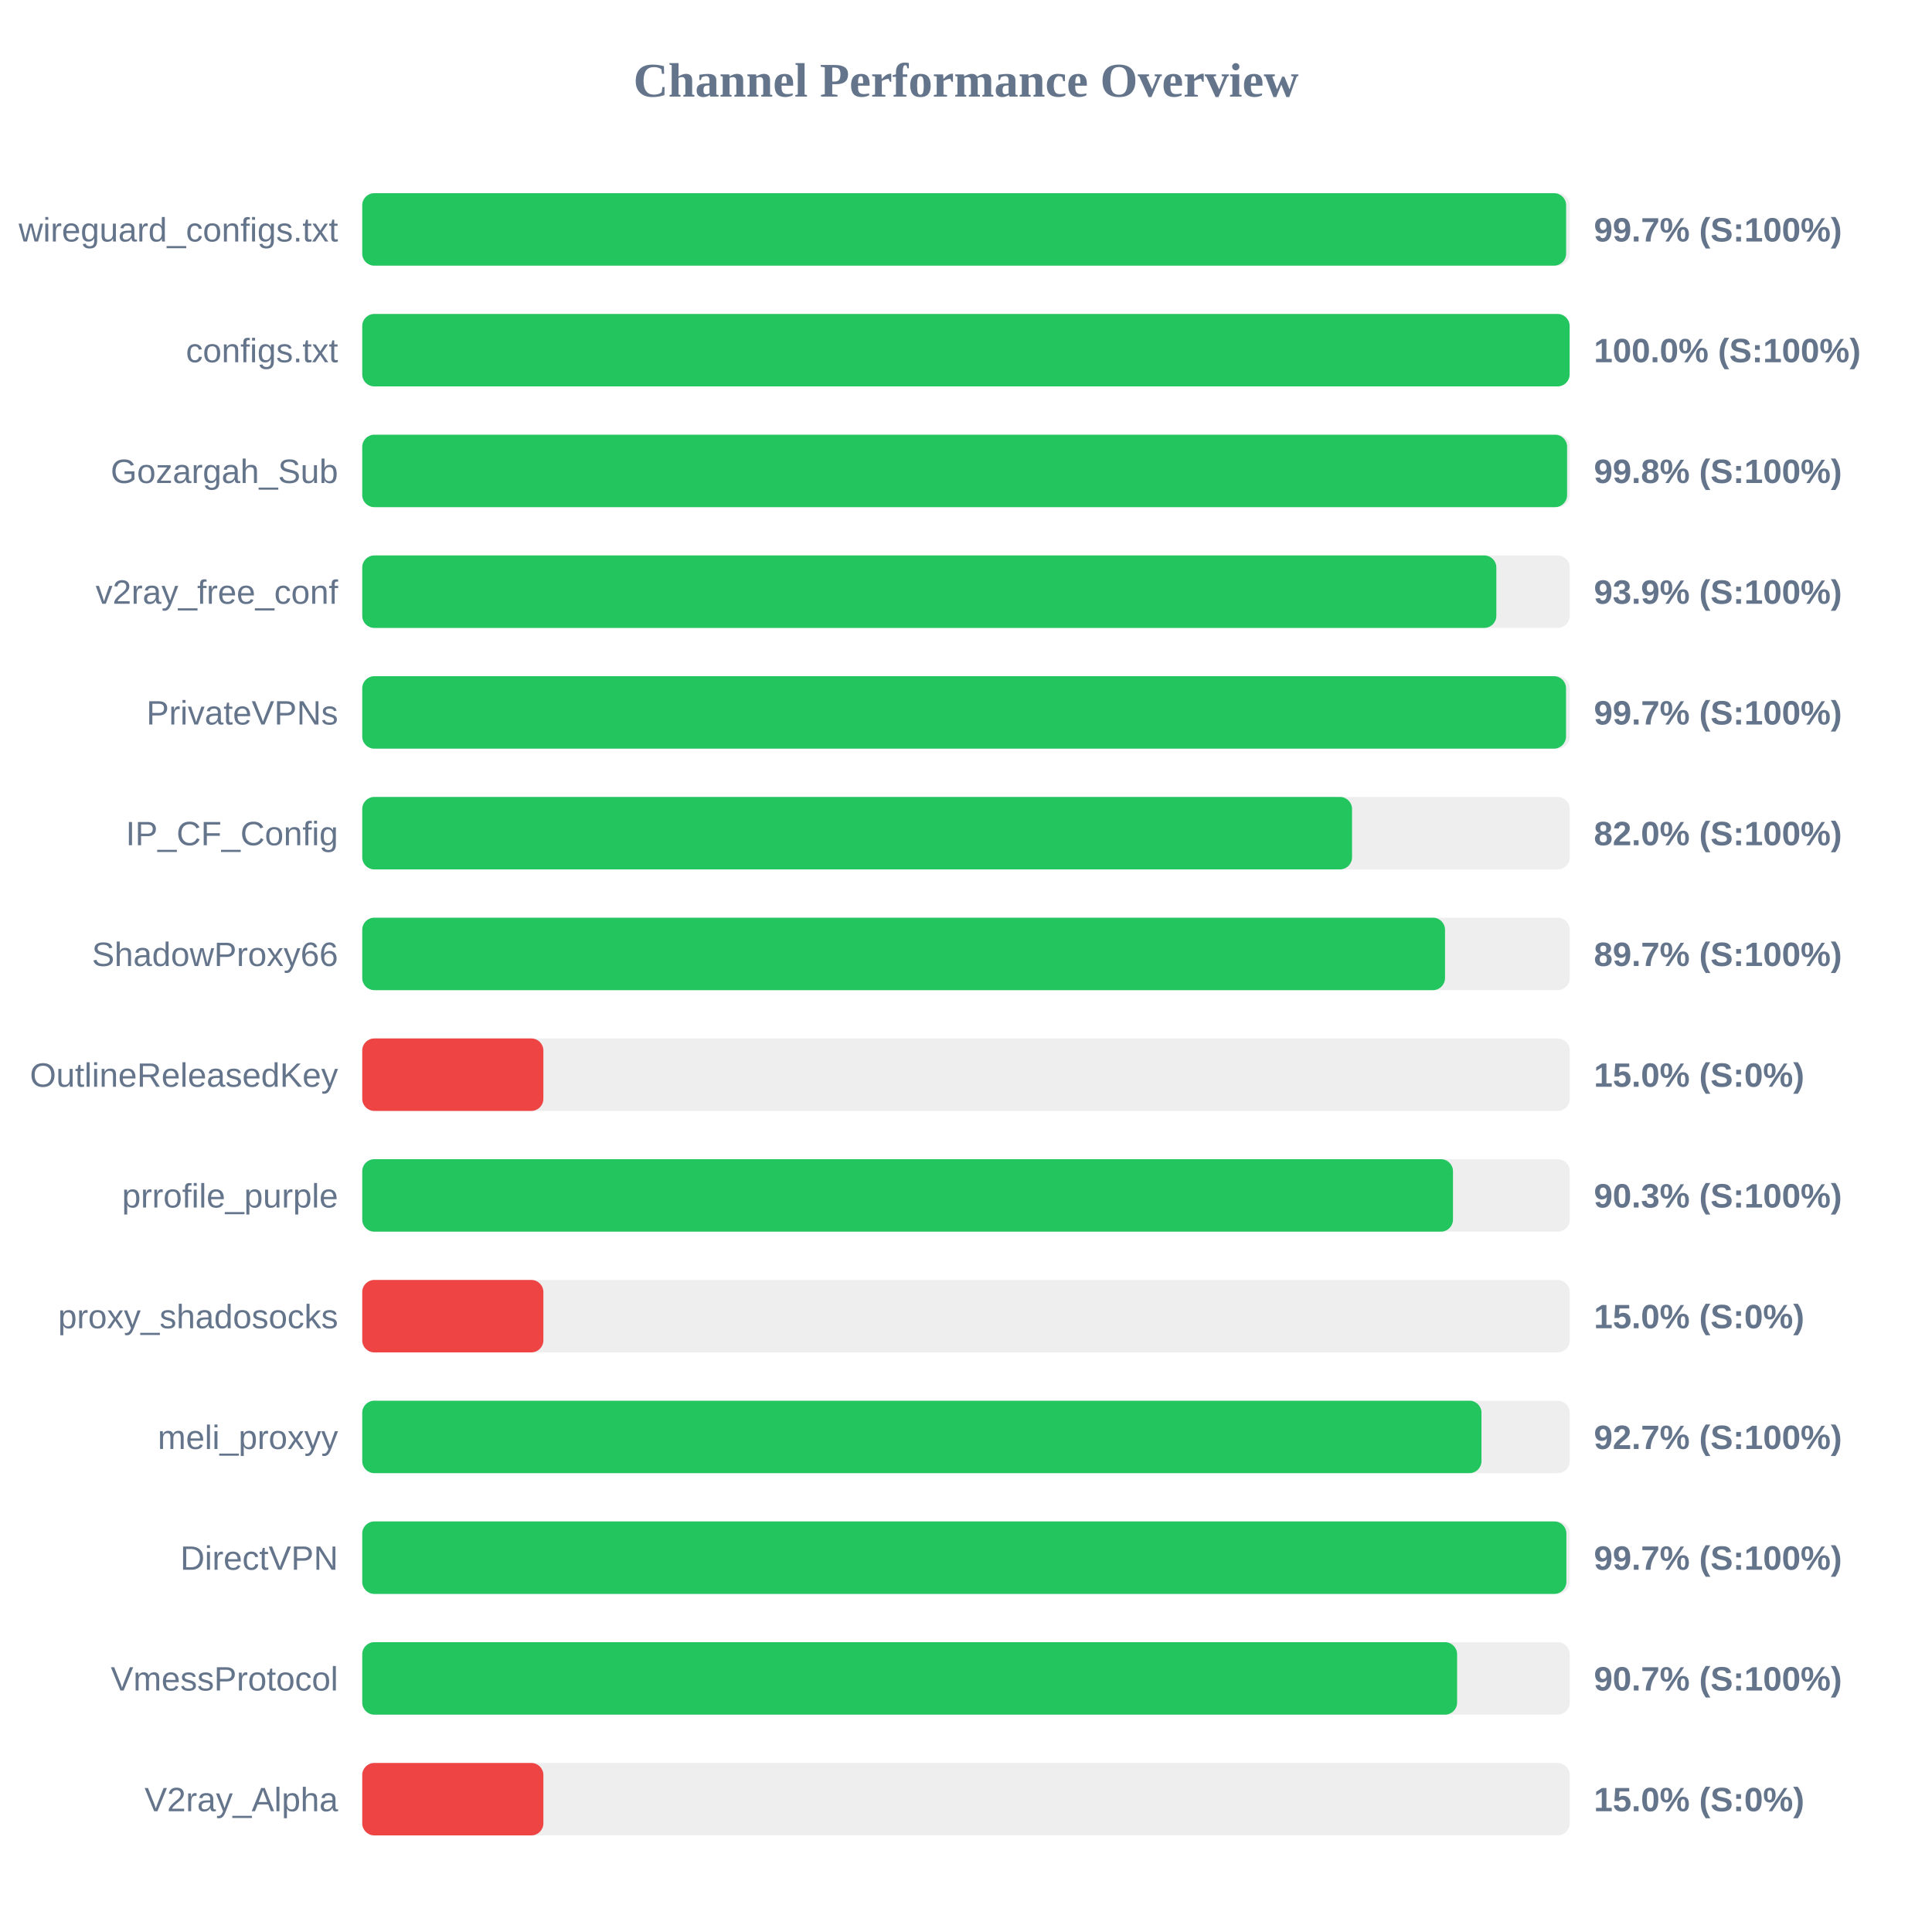
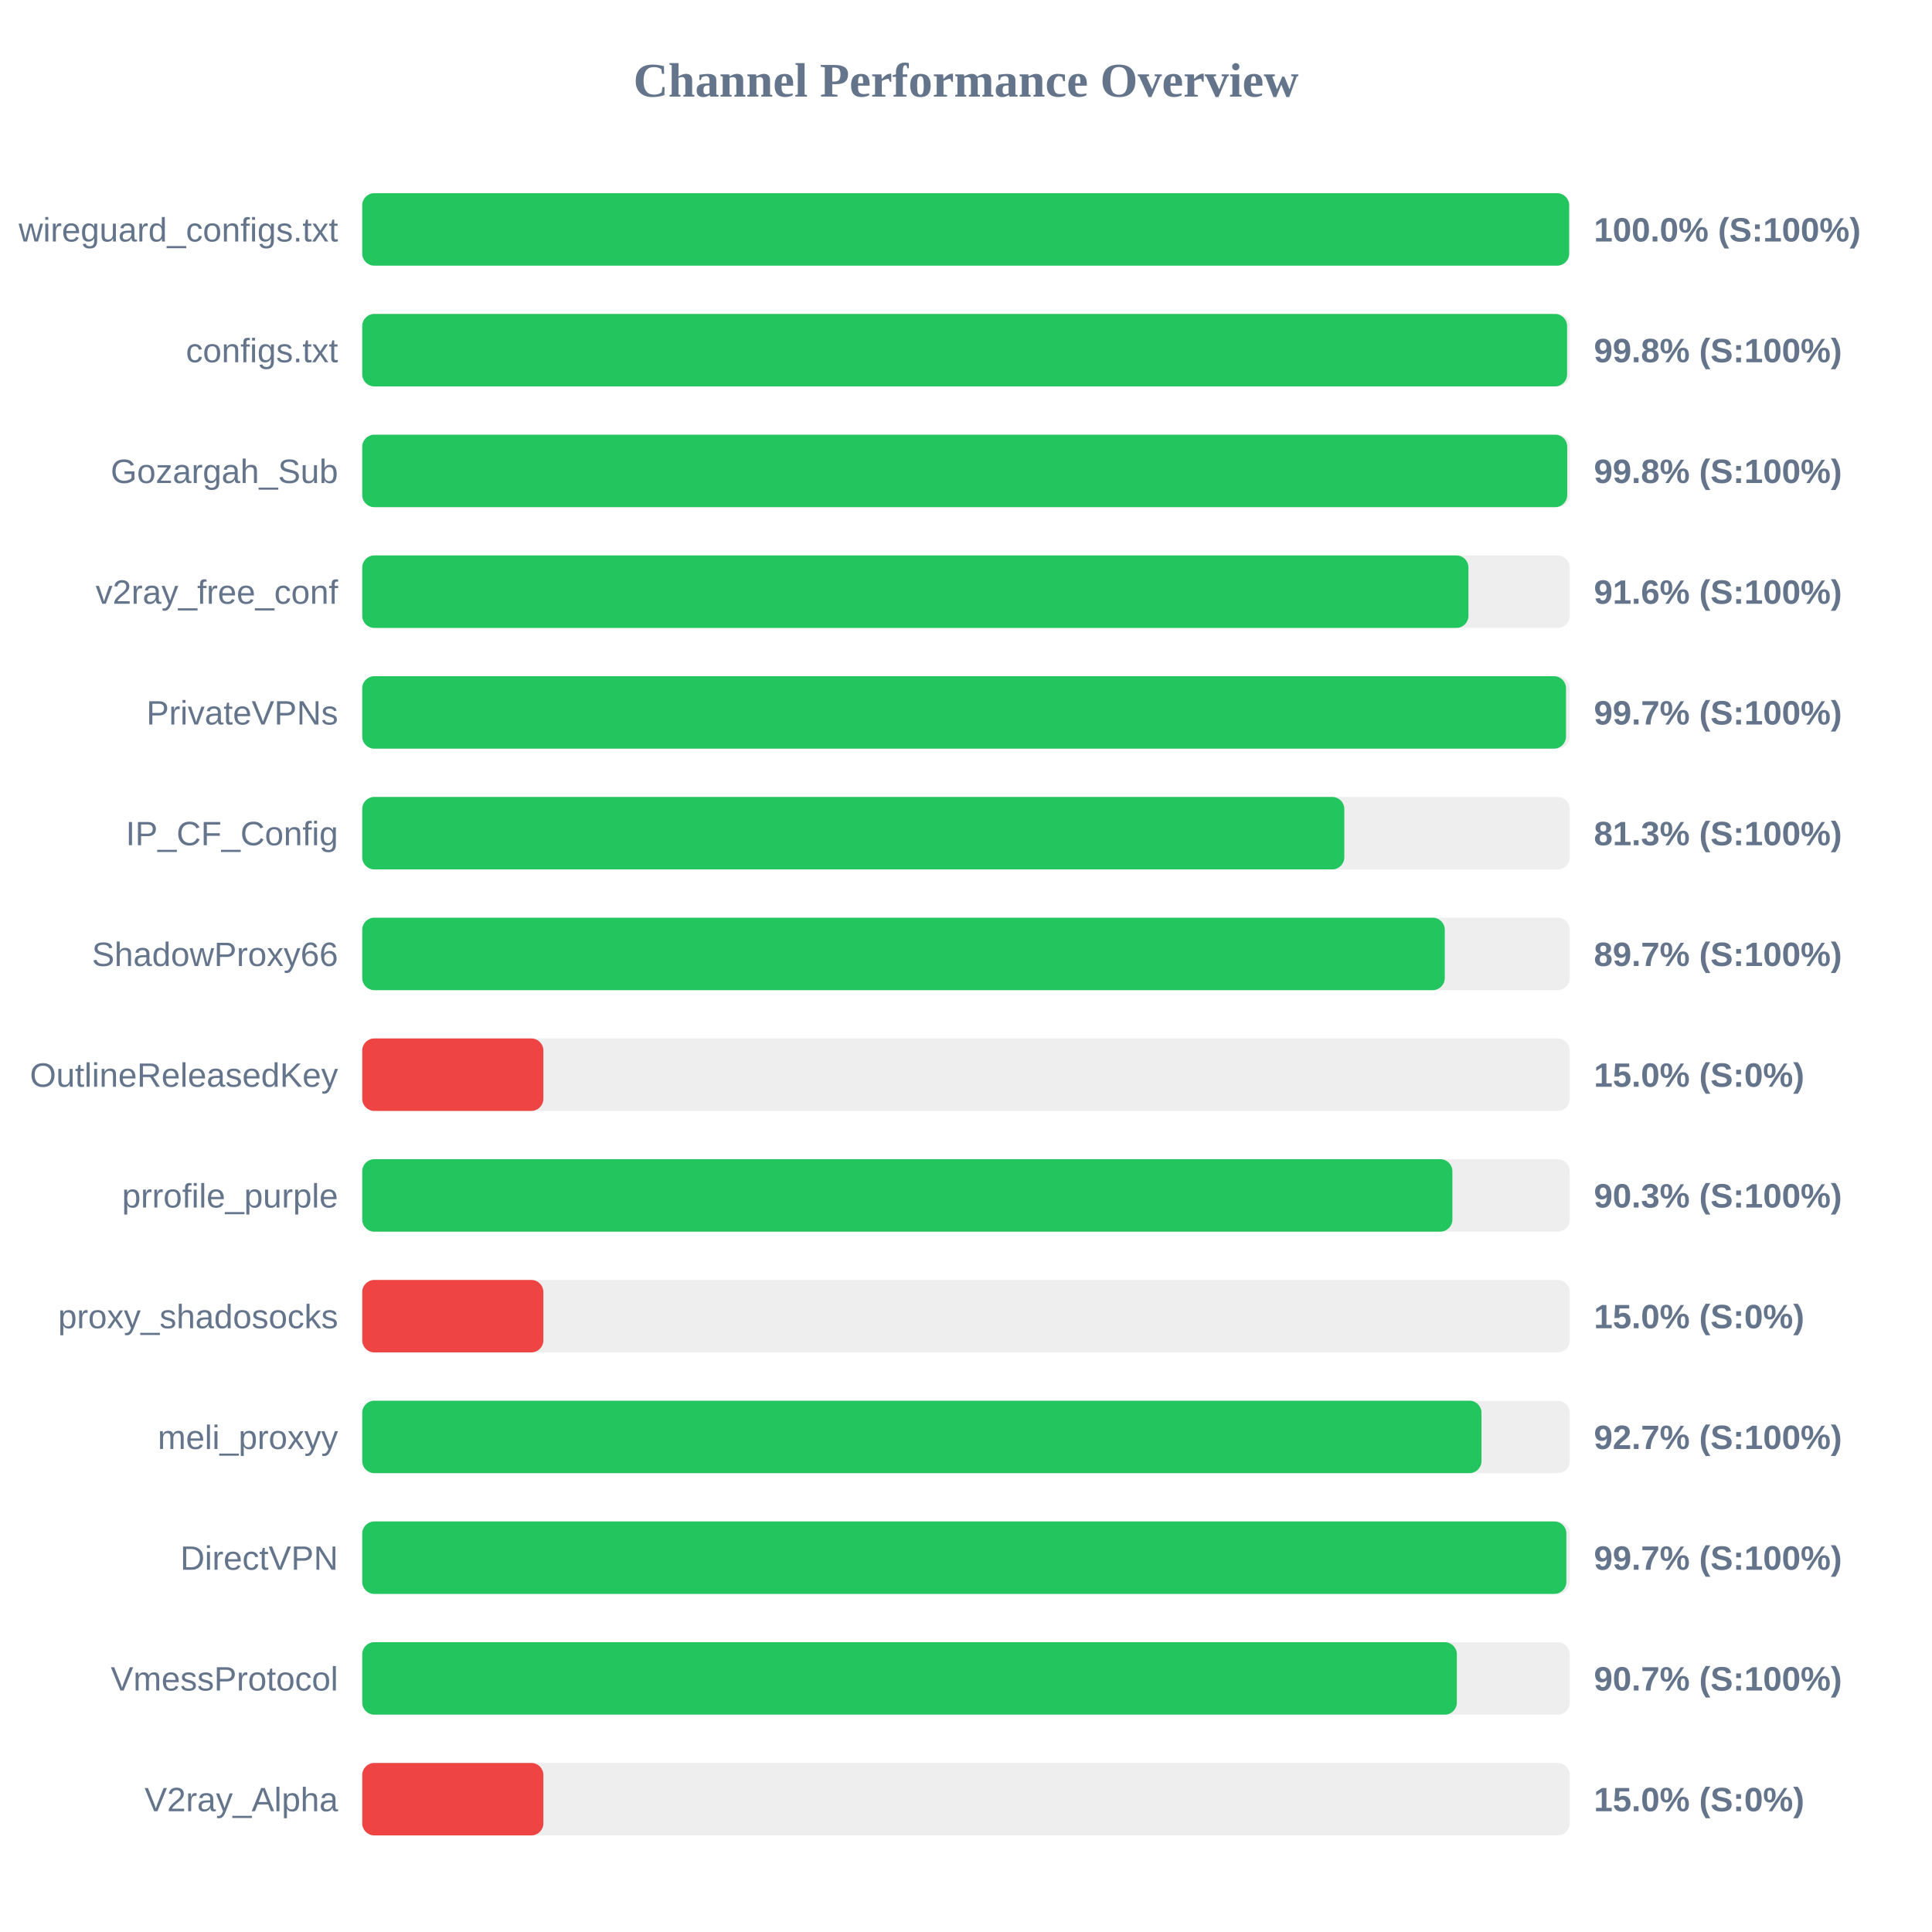
<svg xmlns="http://www.w3.org/2000/svg" width="800" height="800" version="1.1">
  <style>
        .row { font: 14px Arial; fill: #64748b; }
        .score { font: bold 14px Arial; fill: #64748b; }
    </style>
  <text x="400" y="40" text-anchor="middle" font-size="20px" font-weight="bold" fill="#64748b">Channel Performance Overview</text>
  <rect x="150" y="80" width="500" height="30" fill="#eee" rx="5" />
-   <rect x="150" y="80" width="498.5" height="30" fill="#22c55e" rx="5" />
+   <rect x="150" y="80" width="499.75" height="30" fill="#22c55e" rx="5" />
  <text x="140" y="100" text-anchor="end" class="row">wireguard_configs.txt</text>
-   <text x="660" y="100" text-anchor="start" class="score">99.7% (S:100%)</text>
+   <text x="660" y="100" text-anchor="start" class="score">100.0% (S:100%)</text>
  <rect x="150" y="130" width="500" height="30" fill="#eee" rx="5" />
-   <rect x="150" y="130" width="499.95" height="30" fill="#22c55e" rx="5" />
+   <rect x="150" y="130" width="498.9" height="30" fill="#22c55e" rx="5" />
  <text x="140" y="150" text-anchor="end" class="row">configs.txt</text>
-   <text x="660" y="150" text-anchor="start" class="score">100.0% (S:100%)</text>
+   <text x="660" y="150" text-anchor="start" class="score">99.8% (S:100%)</text>
  <rect x="150" y="180" width="500" height="30" fill="#eee" rx="5" />
-   <rect x="150" y="180" width="498.9" height="30" fill="#22c55e" rx="5" />
+   <rect x="150" y="180" width="498.95" height="30" fill="#22c55e" rx="5" />
  <text x="140" y="200" text-anchor="end" class="row">Gozargah_Sub</text>
  <text x="660" y="200" text-anchor="start" class="score">99.8% (S:100%)</text>
  <rect x="150" y="230" width="500" height="30" fill="#eee" rx="5" />
-   <rect x="150" y="230" width="469.6" height="30" fill="#22c55e" rx="5" />
+   <rect x="150" y="230" width="458.05" height="30" fill="#22c55e" rx="5" />
  <text x="140" y="250" text-anchor="end" class="row">v2ray_free_conf</text>
-   <text x="660" y="250" text-anchor="start" class="score">93.9% (S:100%)</text>
+   <text x="660" y="250" text-anchor="start" class="score">91.6% (S:100%)</text>
  <rect x="150" y="280" width="500" height="30" fill="#eee" rx="5" />
  <rect x="150" y="280" width="498.45" height="30" fill="#22c55e" rx="5" />
  <text x="140" y="300" text-anchor="end" class="row">PrivateVPNs</text>
  <text x="660" y="300" text-anchor="start" class="score">99.7% (S:100%)</text>
  <rect x="150" y="330" width="500" height="30" fill="#eee" rx="5" />
-   <rect x="150" y="330" width="409.85" height="30" fill="#22c55e" rx="5" />
+   <rect x="150" y="330" width="406.65" height="30" fill="#22c55e" rx="5" />
  <text x="140" y="350" text-anchor="end" class="row">IP_CF_Config</text>
-   <text x="660" y="350" text-anchor="start" class="score">82.0% (S:100%)</text>
+   <text x="660" y="350" text-anchor="start" class="score">81.3% (S:100%)</text>
  <rect x="150" y="380" width="500" height="30" fill="#eee" rx="5" />
-   <rect x="150" y="380" width="448.35" height="30" fill="#22c55e" rx="5" />
+   <rect x="150" y="380" width="448.25" height="30" fill="#22c55e" rx="5" />
  <text x="140" y="400" text-anchor="end" class="row">ShadowProxy66</text>
  <text x="660" y="400" text-anchor="start" class="score">89.7% (S:100%)</text>
  <rect x="150" y="430" width="500" height="30" fill="#eee" rx="5" />
  <rect x="150" y="430" width="75.0" height="30" fill="#ef4444" rx="5" />
  <text x="140" y="450" text-anchor="end" class="row">OutlineReleasedKey</text>
  <text x="660" y="450" text-anchor="start" class="score">15.0% (S:0%)</text>
  <rect x="150" y="480" width="500" height="30" fill="#eee" rx="5" />
-   <rect x="150" y="480" width="451.65" height="30" fill="#22c55e" rx="5" />
+   <rect x="150" y="480" width="451.4" height="30" fill="#22c55e" rx="5" />
  <text x="140" y="500" text-anchor="end" class="row">prrofile_purple</text>
  <text x="660" y="500" text-anchor="start" class="score">90.3% (S:100%)</text>
  <rect x="150" y="530" width="500" height="30" fill="#eee" rx="5" />
  <rect x="150" y="530" width="75.0" height="30" fill="#ef4444" rx="5" />
  <text x="140" y="550" text-anchor="end" class="row">proxy_shadosocks</text>
  <text x="660" y="550" text-anchor="start" class="score">15.0% (S:0%)</text>
  <rect x="150" y="580" width="500" height="30" fill="#eee" rx="5" />
  <rect x="150" y="580" width="463.45" height="30" fill="#22c55e" rx="5" />
  <text x="140" y="600" text-anchor="end" class="row">meli_proxyy</text>
  <text x="660" y="600" text-anchor="start" class="score">92.7% (S:100%)</text>
  <rect x="150" y="630" width="500" height="30" fill="#eee" rx="5" />
  <rect x="150" y="630" width="498.6" height="30" fill="#22c55e" rx="5" />
  <text x="140" y="650" text-anchor="end" class="row">DirectVPN</text>
  <text x="660" y="650" text-anchor="start" class="score">99.7% (S:100%)</text>
  <rect x="150" y="680" width="500" height="30" fill="#eee" rx="5" />
-   <rect x="150" y="680" width="453.35" height="30" fill="#22c55e" rx="5" />
+   <rect x="150" y="680" width="453.25" height="30" fill="#22c55e" rx="5" />
  <text x="140" y="700" text-anchor="end" class="row">VmessProtocol</text>
  <text x="660" y="700" text-anchor="start" class="score">90.7% (S:100%)</text>
  <rect x="150" y="730" width="500" height="30" fill="#eee" rx="5" />
  <rect x="150" y="730" width="75.0" height="30" fill="#ef4444" rx="5" />
  <text x="140" y="750" text-anchor="end" class="row">V2ray_Alpha</text>
  <text x="660" y="750" text-anchor="start" class="score">15.0% (S:0%)</text>
</svg>
